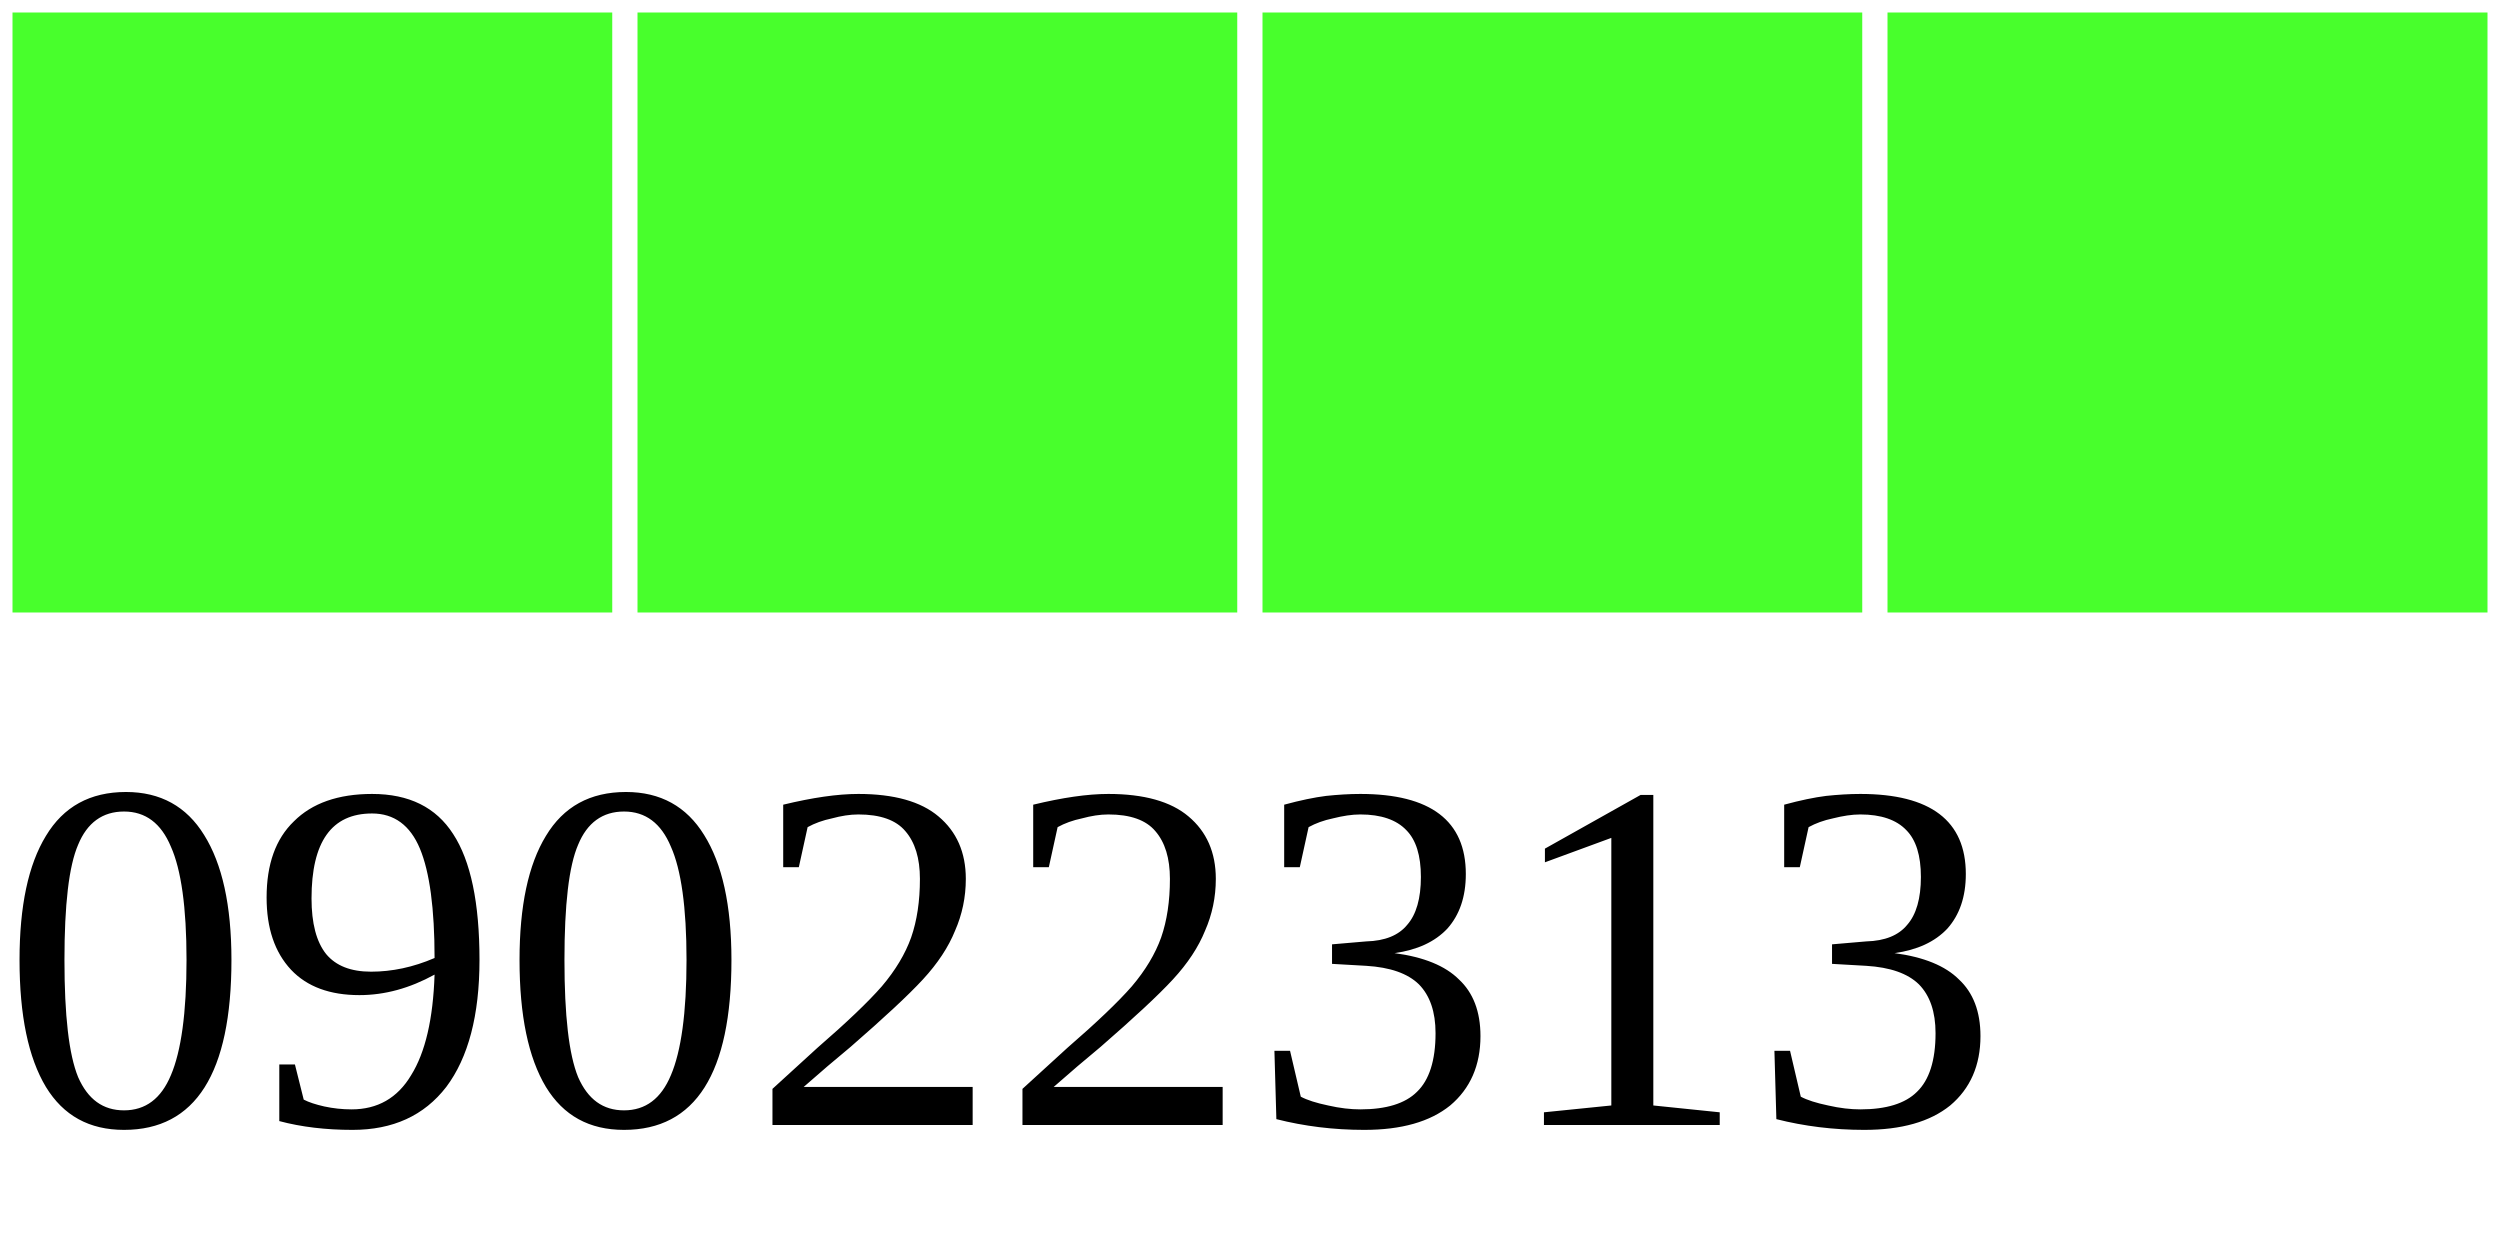
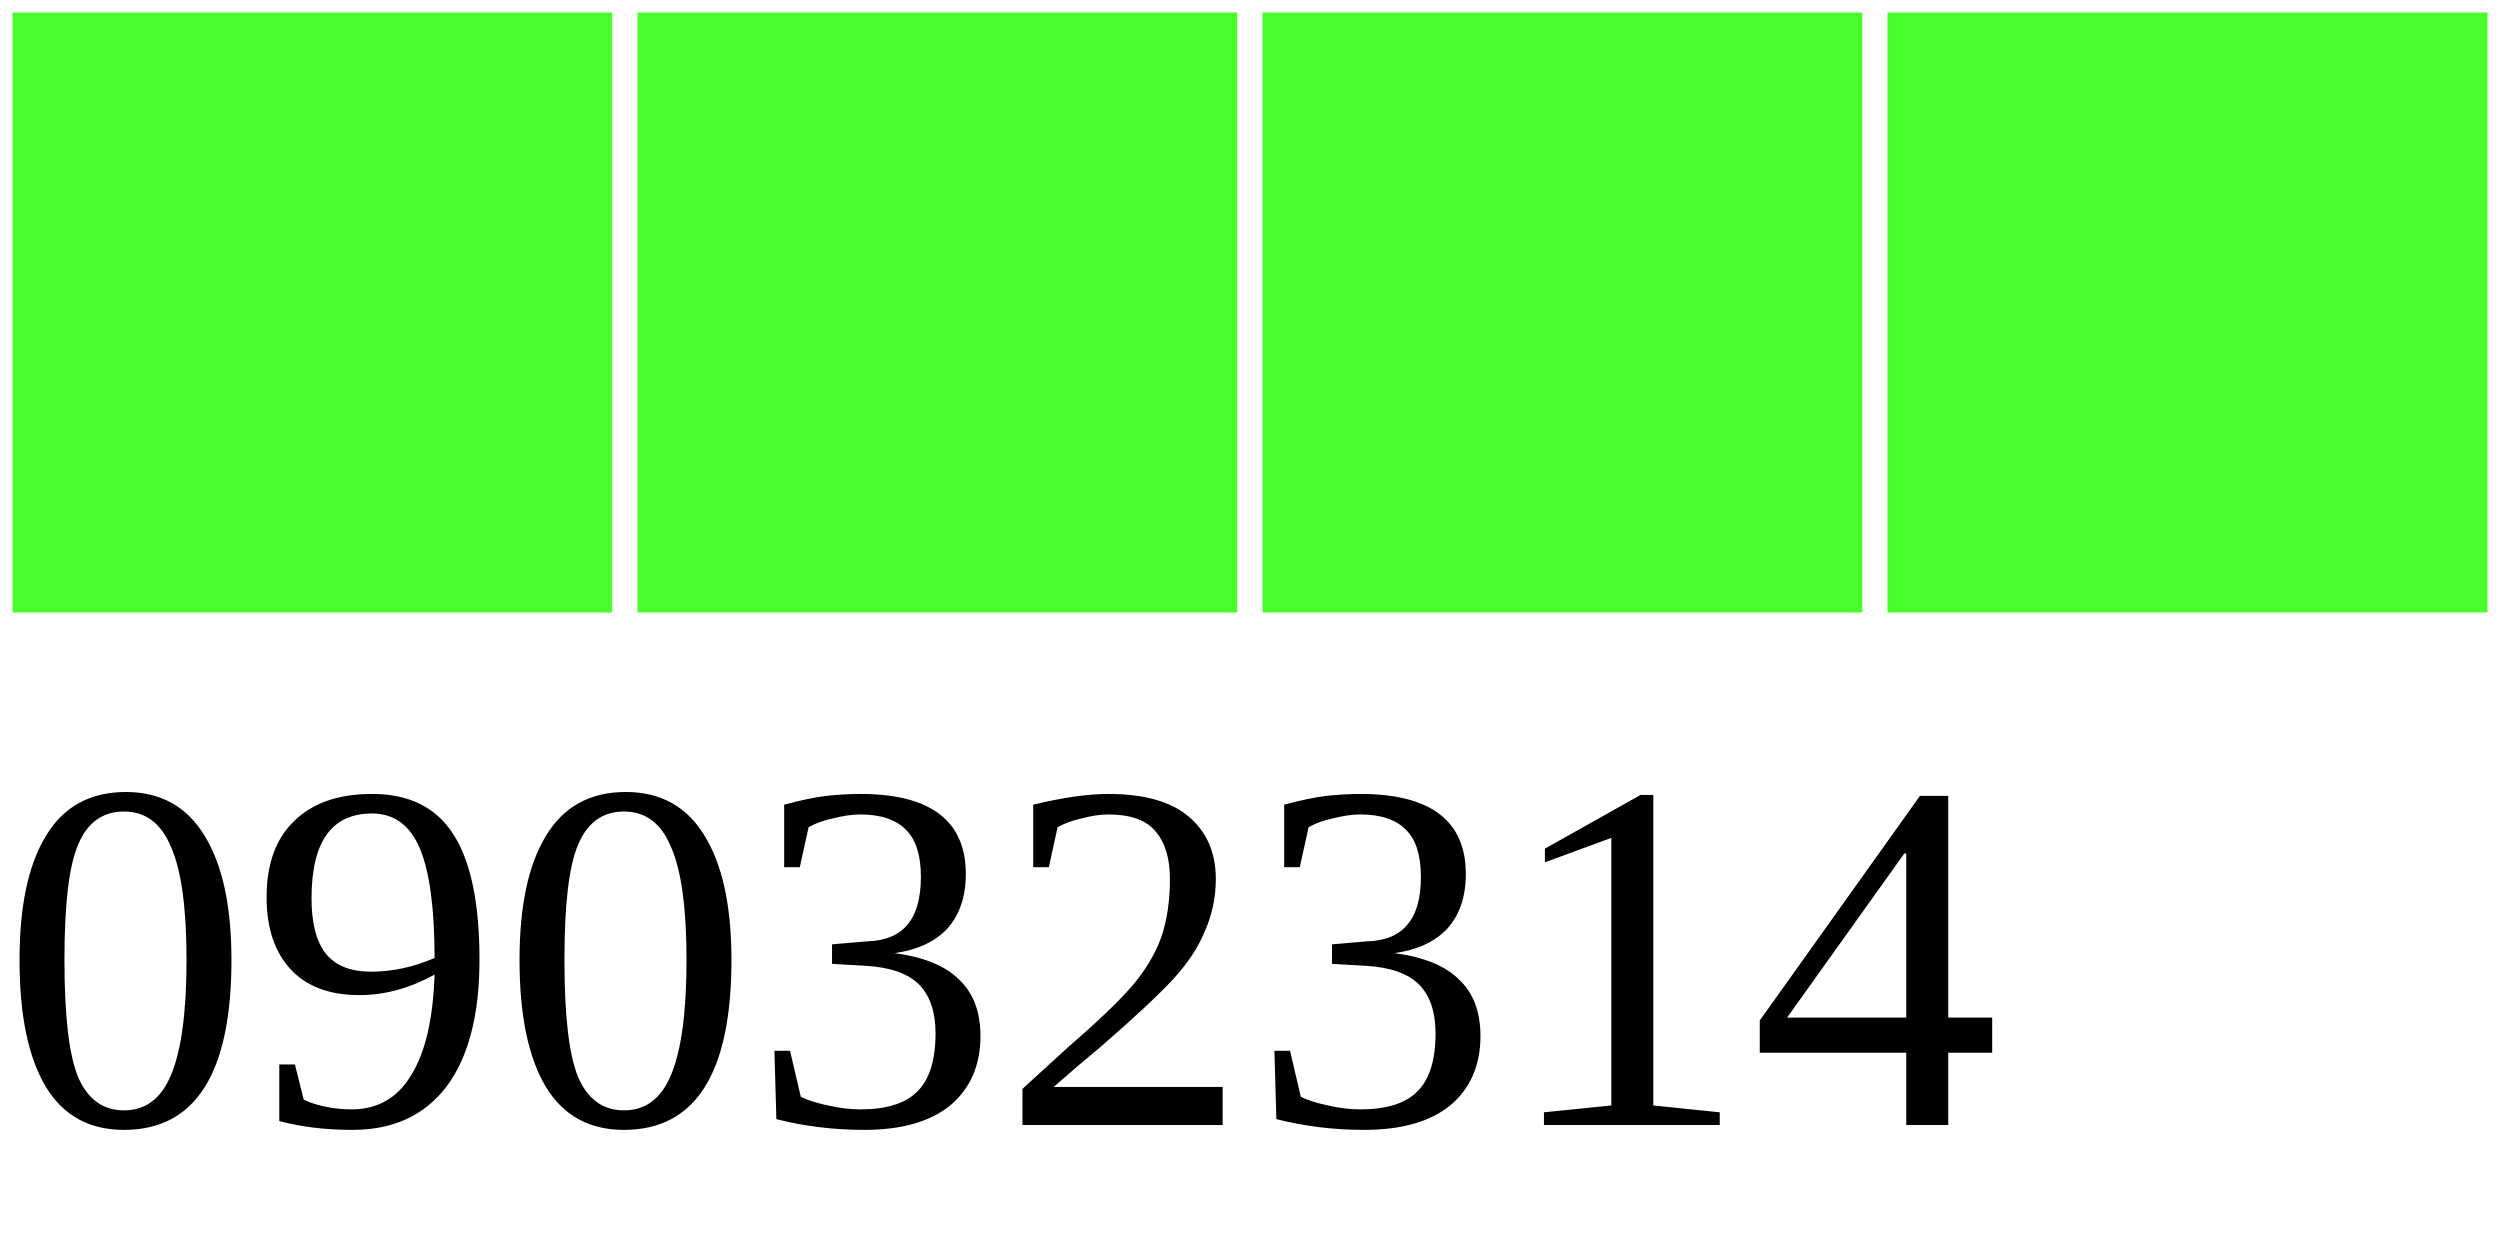
<svg xmlns="http://www.w3.org/2000/svg" width="40" height="20">
  <g>
    <rect width="10" height="10" style="fill:#48FF2C;stroke-width:0.4;stroke:rgb(255,255,255)" x="0" />
    <rect width="10" height="10" style="fill:#48FF2C;stroke-width:0.4;stroke:rgb(255,255,255)" x="10" />
    <rect width="10" height="10" style="fill:#48FF2C;stroke-width:0.4;stroke:rgb(255,255,255)" x="20" />
    <rect width="10" height="10" style="fill:#48FF2C;stroke-width:0.4;stroke:rgb(255,255,255)" x="30" />
-     <text x="0" y="18" fill="black" font-size="8">09022313</text>
+     <text x="0" y="18" fill="black" font-size="8">09032314</text>
  </g>
</svg>
